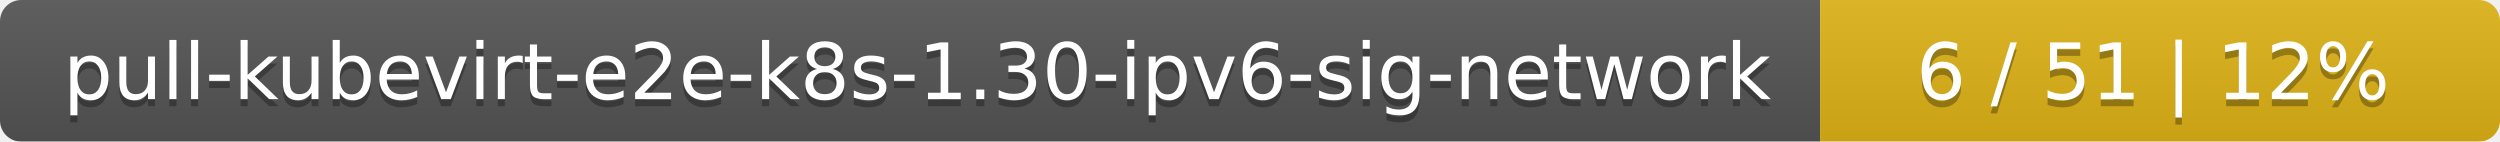
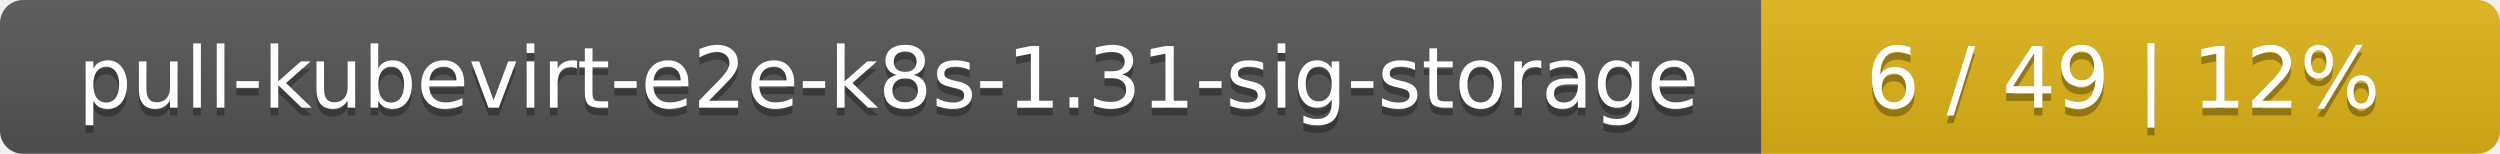
- <svg xmlns="http://www.w3.org/2000/svg" width="353" height="20">
+ <svg xmlns="http://www.w3.org/2000/svg" width="325" height="20">
  <linearGradient id="smooth" x2="0" y2="100%">
    <stop offset="0" stop-color="#bbb" stop-opacity=".1" />
    <stop offset="1" stop-opacity=".1" />
  </linearGradient>
  <mask id="round">
-     <rect width="353" height="20" rx="3" fill="#fff" />
+     <rect width="325" height="20" rx="3" fill="#fff" />
  </mask>
  <g mask="url(#round)">
-     <rect width="257" height="20" fill="#555" />
-     <rect x="257" width="96" height="20" fill="#dfb317" />
-     <rect width="353" height="20" fill="url(#smooth)" />
+     <rect width="229" height="20" fill="#555" />
+     <rect x="229" width="96" height="20" fill="#dfb317" />
+     <rect width="325" height="20" fill="url(#smooth)" />
  </g>
  <g fill="#fff" text-anchor="middle" font-family="DejaVu Sans,Verdana,Geneva,sans-serif" font-size="11">
-     <text x="129.5" y="15" fill="#010101" fill-opacity=".3">pull-kubevirt-e2e-k8s-1.30-ipv6-sig-network</text>
-     <text x="129.5" y="14">pull-kubevirt-e2e-k8s-1.30-ipv6-sig-network</text>
-     <text x="304" y="15" fill="#010101" fill-opacity=".3">6 / 51    |    12%</text>
-     <text x="304" y="14">6 / 51    |    12%</text>
+     <text x="115.5" y="15" fill="#010101" fill-opacity=".3">pull-kubevirt-e2e-k8s-1.31-sig-storage</text>
+     <text x="115.5" y="14">pull-kubevirt-e2e-k8s-1.31-sig-storage</text>
+     <text x="276" y="15" fill="#010101" fill-opacity=".3">6 / 49    |    12%</text>
+     <text x="276" y="14">6 / 49    |    12%</text>
  </g>
</svg>
